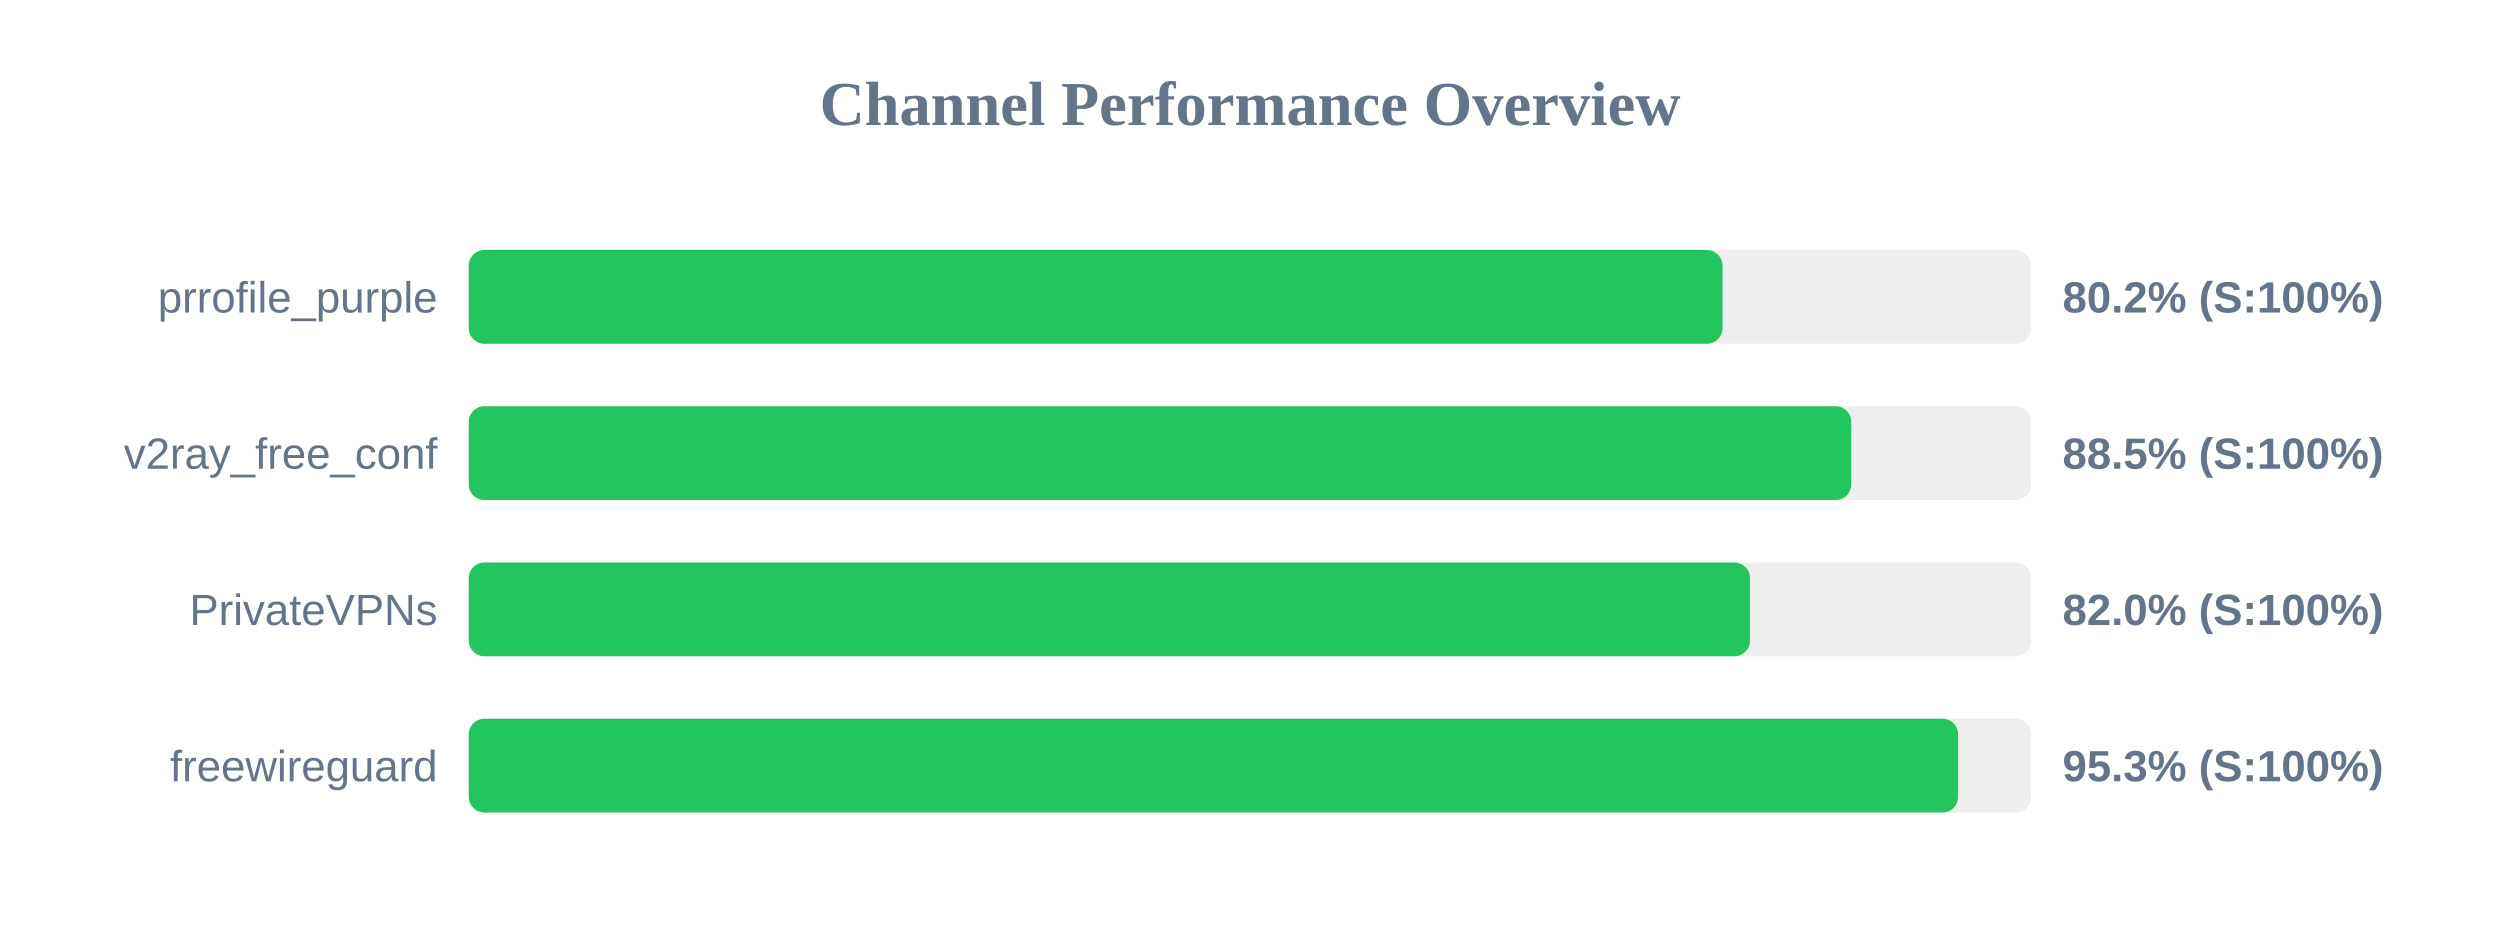
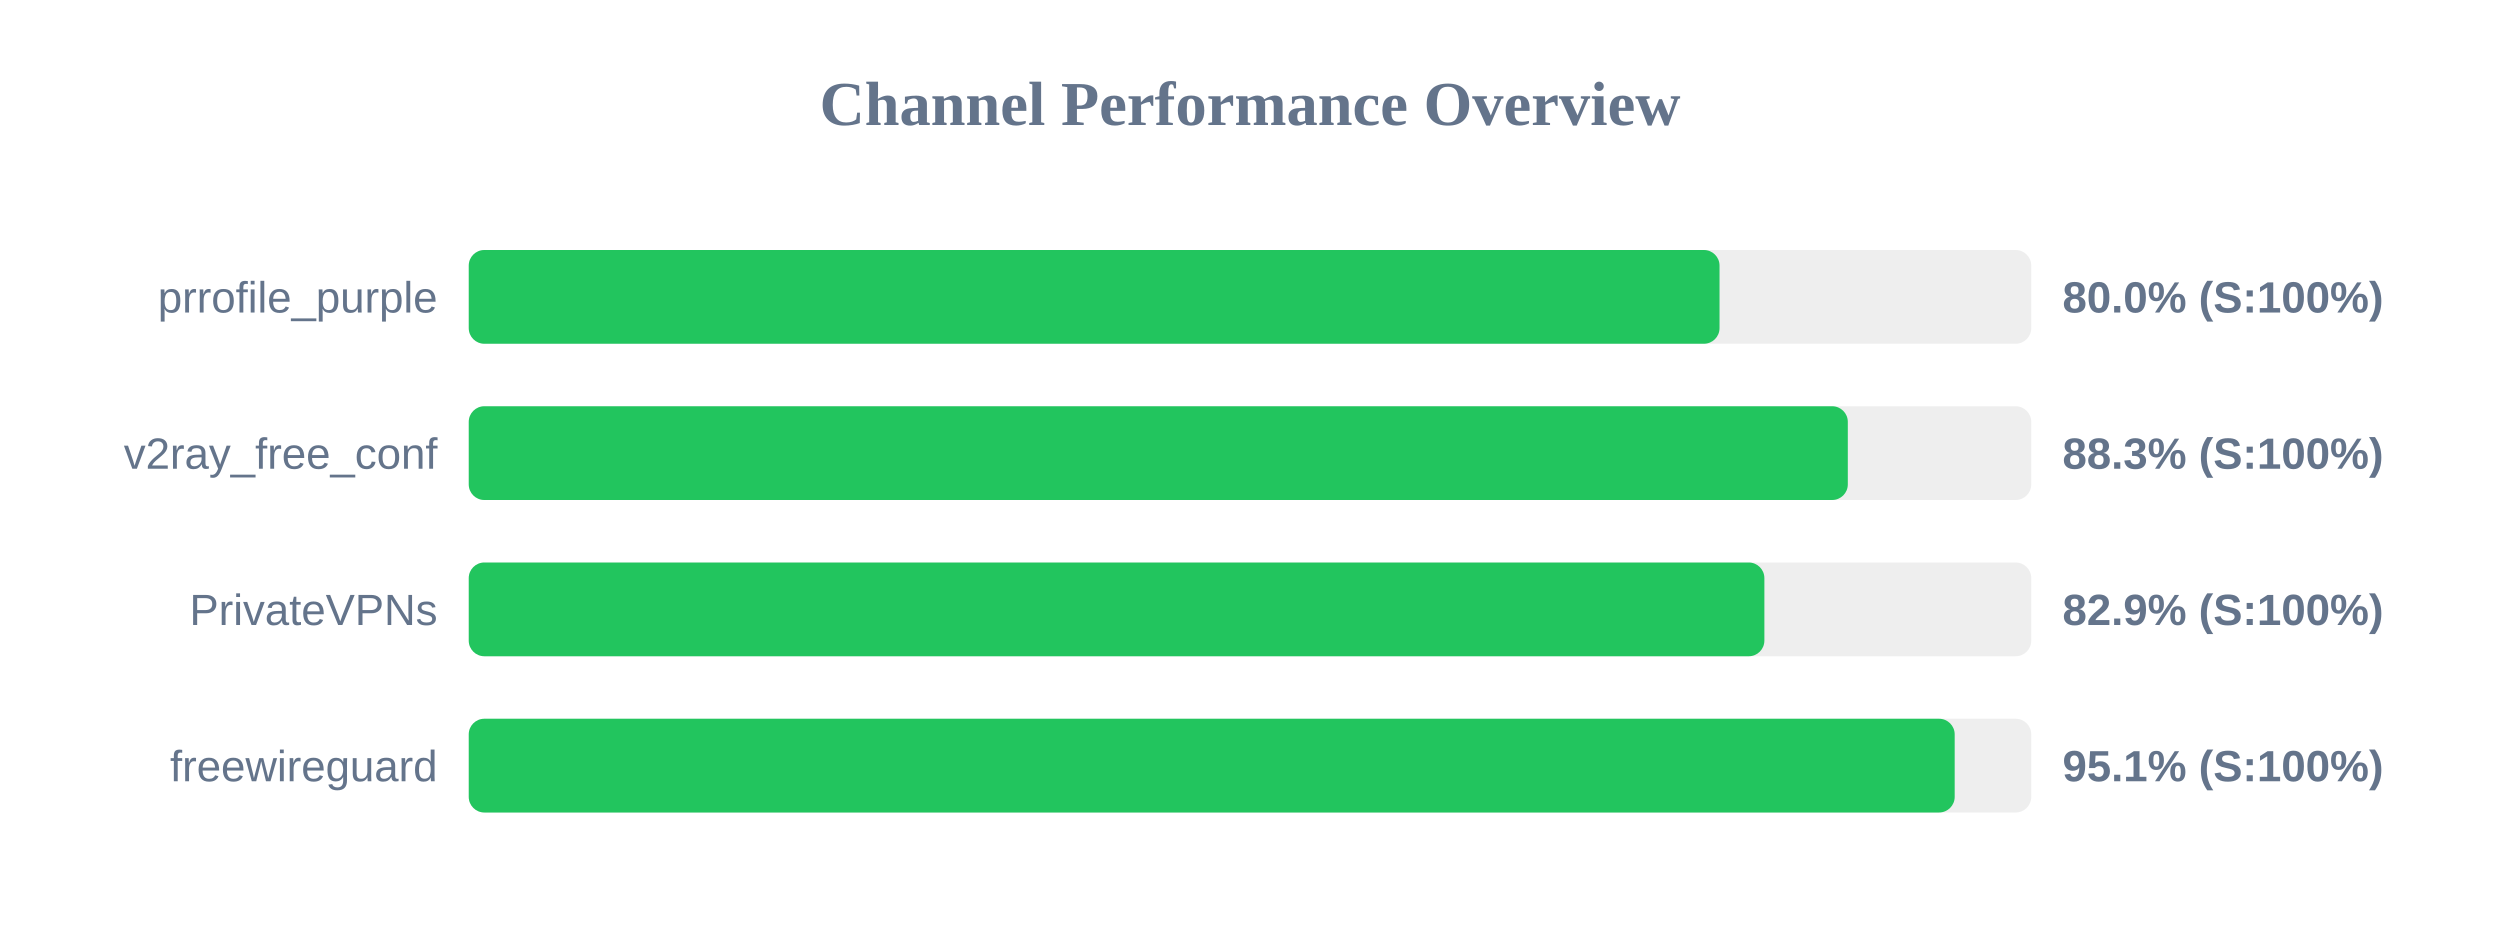
<svg xmlns="http://www.w3.org/2000/svg" width="800" height="300" version="1.1">
  <style>
        .row { font: 14px Arial; fill: #64748b; }
        .score { font: bold 14px Arial; fill: #64748b; }
    </style>
  <text x="400" y="40" text-anchor="middle" font-size="20px" font-weight="bold" fill="#64748b">Channel Performance Overview</text>
  <rect x="150" y="80" width="500" height="30" fill="#eee" rx="5" />
-   <rect x="150" y="80" width="401.2" height="30" fill="#22c55e" rx="5" />
+   <rect x="150" y="80" width="400.25" height="30" fill="#22c55e" rx="5" />
  <text x="140" y="100" text-anchor="end" class="row">prrofile_purple</text>
-   <text x="660" y="100" text-anchor="start" class="score">80.2% (S:100%)</text>
+   <text x="660" y="100" text-anchor="start" class="score">80.0% (S:100%)</text>
  <rect x="150" y="130" width="500" height="30" fill="#eee" rx="5" />
-   <rect x="150" y="130" width="442.4" height="30" fill="#22c55e" rx="5" />
+   <rect x="150" y="130" width="441.3" height="30" fill="#22c55e" rx="5" />
  <text x="140" y="150" text-anchor="end" class="row">v2ray_free_conf</text>
-   <text x="660" y="150" text-anchor="start" class="score">88.5% (S:100%)</text>
+   <text x="660" y="150" text-anchor="start" class="score">88.3% (S:100%)</text>
  <rect x="150" y="180" width="500" height="30" fill="#eee" rx="5" />
-   <rect x="150" y="180" width="410.0" height="30" fill="#22c55e" rx="5" />
+   <rect x="150" y="180" width="414.6" height="30" fill="#22c55e" rx="5" />
  <text x="140" y="200" text-anchor="end" class="row">PrivateVPNs</text>
-   <text x="660" y="200" text-anchor="start" class="score">82.0% (S:100%)</text>
+   <text x="660" y="200" text-anchor="start" class="score">82.9% (S:100%)</text>
  <rect x="150" y="230" width="500" height="30" fill="#eee" rx="5" />
-   <rect x="150" y="230" width="476.6" height="30" fill="#22c55e" rx="5" />
+   <rect x="150" y="230" width="475.5" height="30" fill="#22c55e" rx="5" />
  <text x="140" y="250" text-anchor="end" class="row">freewireguard</text>
-   <text x="660" y="250" text-anchor="start" class="score">95.3% (S:100%)</text>
+   <text x="660" y="250" text-anchor="start" class="score">95.1% (S:100%)</text>
</svg>
